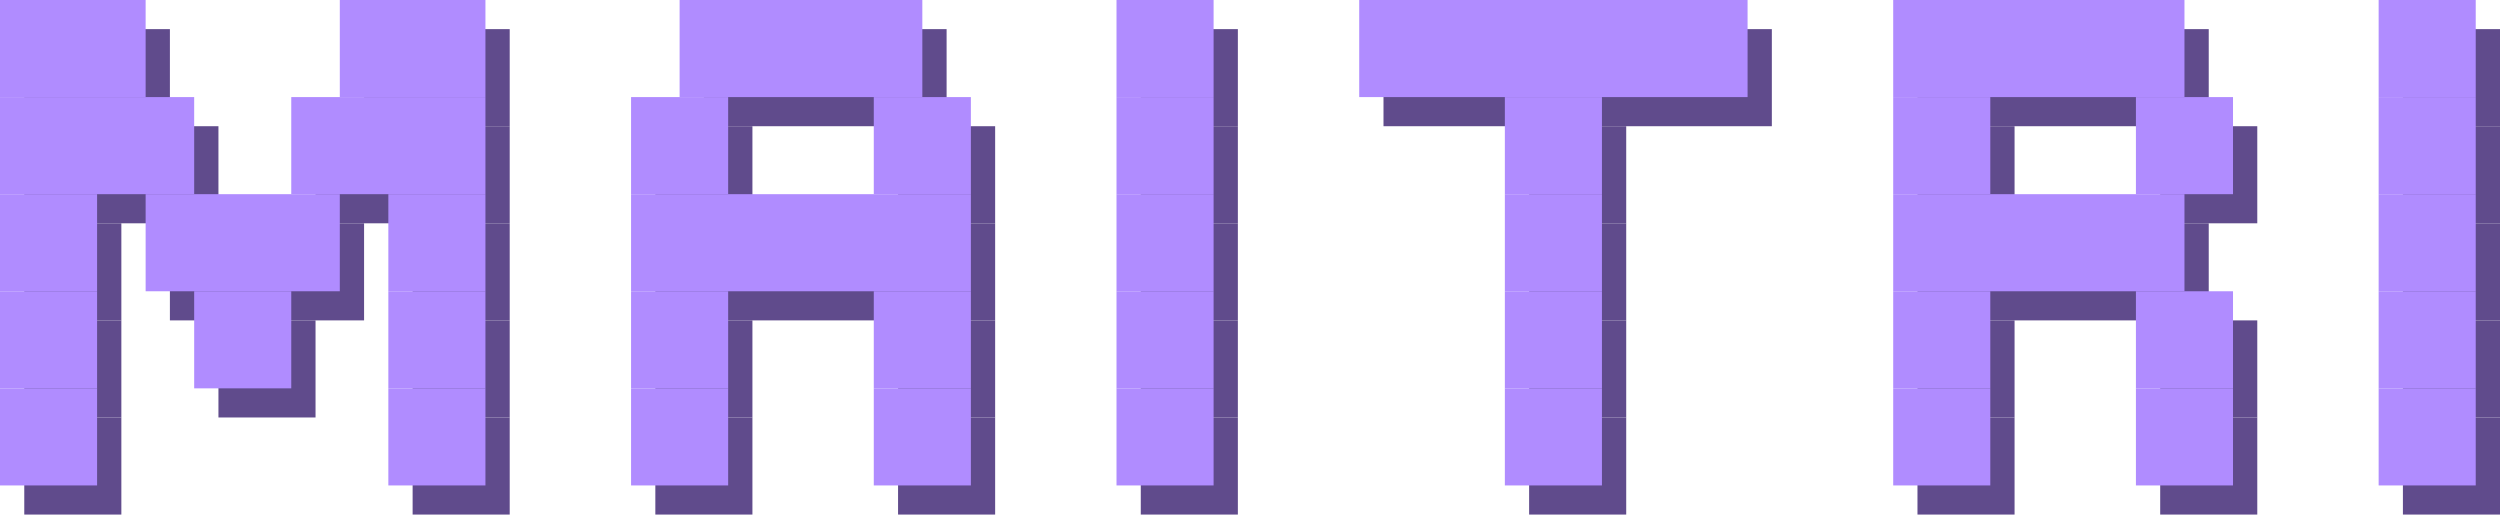
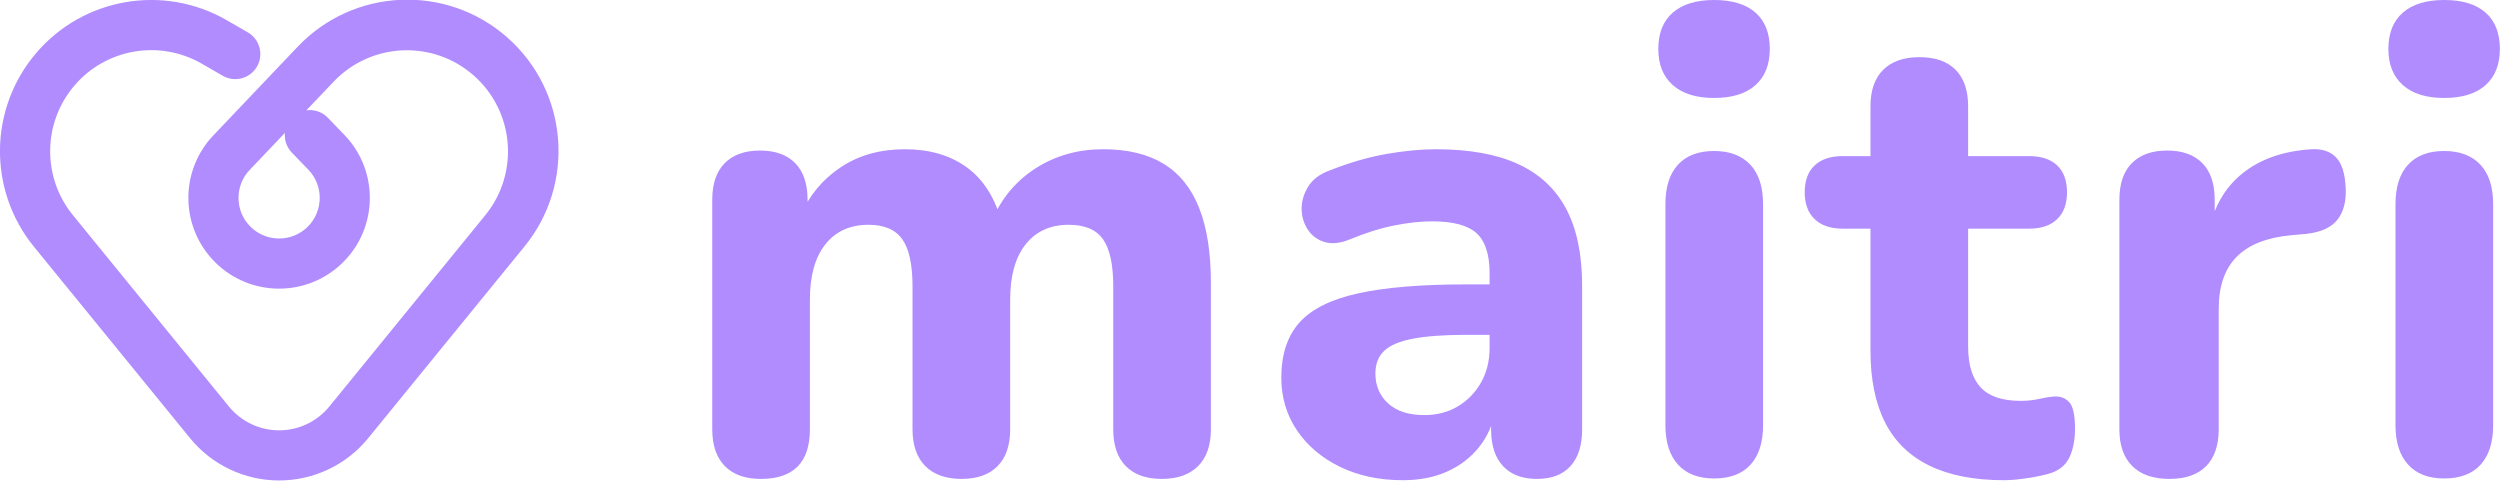
- <svg xmlns="http://www.w3.org/2000/svg" viewBox="0 0 515 106" width="515" height="106">
-   <g fill="#604B8C">
-     <rect x="5" y="6" width="30" height="20" />
-     <rect x="75" y="6" width="30" height="20" />
-     <rect x="145" y="6" width="50" height="20" />
-     <rect x="235" y="6" width="20" height="20" />
-     <rect x="285" y="6" width="80" height="20" />
-     <rect x="395" y="6" width="60" height="20" />
-     <rect x="495" y="6" width="20" height="20" />
-     <rect x="5" y="26" width="40" height="20" />
-     <rect x="65" y="26" width="40" height="20" />
-     <rect x="135" y="26" width="20" height="20" />
-     <rect x="185" y="26" width="20" height="20" />
-     <rect x="235" y="26" width="20" height="20" />
-     <rect x="315" y="26" width="20" height="20" />
-     <rect x="395" y="26" width="20" height="20" />
-     <rect x="445" y="26" width="20" height="20" />
-     <rect x="495" y="26" width="20" height="20" />
-     <rect x="5" y="46" width="20" height="20" />
-     <rect x="35" y="46" width="40" height="20" />
-     <rect x="85" y="46" width="20" height="20" />
-     <rect x="135" y="46" width="70" height="20" />
-     <rect x="235" y="46" width="20" height="20" />
-     <rect x="315" y="46" width="20" height="20" />
-     <rect x="395" y="46" width="60" height="20" />
-     <rect x="495" y="46" width="20" height="20" />
-     <rect x="5" y="66" width="20" height="20" />
-     <rect x="45" y="66" width="20" height="20" />
-     <rect x="85" y="66" width="20" height="20" />
-     <rect x="135" y="66" width="20" height="20" />
-     <rect x="185" y="66" width="20" height="20" />
-     <rect x="235" y="66" width="20" height="20" />
-     <rect x="315" y="66" width="20" height="20" />
-     <rect x="395" y="66" width="20" height="20" />
-     <rect x="445" y="66" width="20" height="20" />
-     <rect x="495" y="66" width="20" height="20" />
-     <rect x="5" y="86" width="20" height="20" />
-     <rect x="85" y="86" width="20" height="20" />
-     <rect x="135" y="86" width="20" height="20" />
-     <rect x="185" y="86" width="20" height="20" />
-     <rect x="235" y="86" width="20" height="20" />
-     <rect x="315" y="86" width="20" height="20" />
-     <rect x="395" y="86" width="20" height="20" />
-     <rect x="445" y="86" width="20" height="20" />
-     <rect x="495" y="86" width="20" height="20" />
-   </g>
+ <svg xmlns="http://www.w3.org/2000/svg" viewBox="0 0 3866.03 743">
  <g fill="#B08CFF">
-     <rect x="0" y="0" width="30" height="20" />
-     <rect x="70" y="0" width="30" height="20" />
-     <rect x="140" y="0" width="50" height="20" />
-     <rect x="230" y="0" width="20" height="20" />
-     <rect x="280" y="0" width="80" height="20" />
-     <rect x="390" y="0" width="60" height="20" />
-     <rect x="490" y="0" width="20" height="20" />
-     <rect x="0" y="20" width="40" height="20" />
-     <rect x="60" y="20" width="40" height="20" />
-     <rect x="130" y="20" width="20" height="20" />
-     <rect x="180" y="20" width="20" height="20" />
-     <rect x="230" y="20" width="20" height="20" />
-     <rect x="310" y="20" width="20" height="20" />
-     <rect x="390" y="20" width="20" height="20" />
-     <rect x="440" y="20" width="20" height="20" />
-     <rect x="490" y="20" width="20" height="20" />
-     <rect x="0" y="40" width="20" height="20" />
-     <rect x="30" y="40" width="40" height="20" />
-     <rect x="80" y="40" width="20" height="20" />
-     <rect x="130" y="40" width="70" height="20" />
-     <rect x="230" y="40" width="20" height="20" />
-     <rect x="310" y="40" width="20" height="20" />
-     <rect x="390" y="40" width="60" height="20" />
-     <rect x="490" y="40" width="20" height="20" />
-     <rect x="0" y="60" width="20" height="20" />
-     <rect x="40" y="60" width="20" height="20" />
-     <rect x="80" y="60" width="20" height="20" />
-     <rect x="130" y="60" width="20" height="20" />
-     <rect x="180" y="60" width="20" height="20" />
-     <rect x="230" y="60" width="20" height="20" />
-     <rect x="310" y="60" width="20" height="20" />
-     <rect x="390" y="60" width="20" height="20" />
-     <rect x="440" y="60" width="20" height="20" />
-     <rect x="490" y="60" width="20" height="20" />
-     <rect x="0" y="80" width="20" height="20" />
-     <rect x="80" y="80" width="20" height="20" />
-     <rect x="130" y="80" width="20" height="20" />
-     <rect x="180" y="80" width="20" height="20" />
-     <rect x="230" y="80" width="20" height="20" />
-     <rect x="310" y="80" width="20" height="20" />
-     <rect x="390" y="80" width="20" height="20" />
-     <rect x="440" y="80" width="20" height="20" />
-     <rect x="490" y="80" width="20" height="20" />
+     <path transform="translate(431.63 404.91) scale(5.345324)" d="M-9.06 -66.39 L-15.13 -69.89 A43.75 43.75 0 0 0 -70.91 -4.35 L-25.77 51.01 A33.25 33.25 0 0 0 25.77 51.01 L70.91 -4.35 A43.75 43.75 0 0 0 5.3 -62.16 L-19.02 -36.59 A26.25 26.25 0 1 0 18.88 -36.73 L14.02 -41.77 A7.25 7.25 0 0 0 3.59 -31.7 L8.45 -26.66 A11.75 11.75 0 1 1 -8.51 -26.6 L15.81 -52.16 A29.25 29.25 0 0 1 59.67 -13.52 L14.53 41.85 A18.75 18.75 0 0 1 -14.53 41.85 L-59.67 -13.52 A29.25 29.25 0 0 1 -22.38 -57.33 L-16.31 -53.83 A7.25 7.25 0 0 0 -9.06 -66.39 Z" />
+     <path transform="translate(1041.03 732)" d="M135.6 8.6Q99.3 8.6 79.9 -11.2Q60.4 -31 60.4 -68.2V-423Q60.4 -460.3 79.7 -479.7Q99 -499.2 134.3 -499.2Q169.5 -499.2 188.7 -479.7Q207.8 -460.3 207.8 -423V-359.1L196.8 -398.5Q217.1 -445.4 259 -473.3Q300.8 -501.2 358.2 -501.2Q414.7 -501.2 452.8 -474.1Q491 -447.1 507.2 -391.3H493.2Q514.8 -442.4 560.6 -471.8Q606.5 -501.2 664.9 -501.2Q721.5 -501.2 758.4 -478.7Q795.2 -456.3 813.3 -410.5Q831.5 -364.7 831.5 -294.6V-68.2Q831.5 -31 811.7 -11.2Q791.9 8.6 755.6 8.6Q719.4 8.6 699.9 -11.2Q680.5 -31 680.5 -68.2V-289.6Q680.5 -339.3 664.8 -361.8Q649.1 -384.4 611.7 -384.4Q569 -384.4 545 -354.1Q521.1 -323.9 521.1 -268.8V-68.2Q521.1 -31 501.7 -11.2Q482.2 8.6 446 8.6Q409.7 8.6 389.9 -11.2Q370.1 -31 370.1 -68.2V-289.6Q370.1 -339.3 354.4 -361.8Q338.7 -384.4 302 -384.4Q259.3 -384.4 235.3 -354.1Q211.4 -323.9 211.4 -268.8V-68.2Q211.4 8.6 135.6 8.6ZM1128.4 10.6Q1073.6 10.6 1031 -10.2Q988.4 -31 964.4 -66.8Q940.4 -102.6 940.4 -147.8Q940.4 -201.8 968.4 -233.2Q996.4 -264.5 1059.1 -278.3Q1121.8 -292.2 1226.2 -292.2H1278.7V-214.2H1226.6Q1175.9 -214.2 1144.7 -208.4Q1113.5 -202.6 1099.7 -189.6Q1085.9 -176.7 1085.9 -154.4Q1085.9 -126.1 1105.6 -108.1Q1125.3 -90.1 1161.6 -90.1Q1190.6 -90.1 1213.1 -103.4Q1235.6 -116.7 1249 -140.1Q1262.5 -163.5 1262.5 -194.1V-309.4Q1262.5 -352.9 1242.4 -371.3Q1222.2 -389.7 1173.7 -389.7Q1146.9 -389.7 1115.3 -383.4Q1083.6 -377.2 1046.3 -361.8Q1023.6 -352.5 1006.7 -357.9Q989.9 -363.3 980.8 -377.8Q971.7 -392.4 971.8 -409.9Q972 -427.4 982.2 -443.8Q992.4 -460.1 1015.1 -468.4Q1061.8 -486.8 1103.5 -494Q1145.2 -501.2 1179.6 -501.2Q1256.6 -501.2 1306.4 -478.4Q1356.2 -455.6 1380.9 -409.1Q1405.6 -362.6 1405.6 -289.7V-68.2Q1405.6 -31 1387.6 -11.2Q1369.6 8.6 1335.7 8.6Q1301.7 8.6 1283.3 -11.2Q1264.8 -31 1264.8 -68.2V-105.3L1271.9 -98.7Q1265.8 -65.2 1246.4 -40.8Q1227 -16.4 1197.1 -2.9Q1167.2 10.6 1128.4 10.6ZM1609.6 7.9Q1573.3 7.9 1553.9 -13.5Q1534.4 -35 1534.4 -74.2V-416.4Q1534.4 -456.3 1553.9 -477.4Q1573.3 -498.5 1609.6 -498.5Q1645.8 -498.5 1665.6 -477.4Q1685.4 -456.3 1685.4 -416.4V-74.2Q1685.4 -35 1666.1 -13.5Q1646.8 7.9 1609.6 7.9ZM1609.6 -580.5Q1568.3 -580.5 1545.8 -600.4Q1523.4 -620.2 1523.4 -656.3Q1523.4 -693 1545.8 -712.5Q1568.3 -732 1609.6 -732Q1651.5 -732 1673.7 -712.5Q1695.8 -693 1695.8 -656.3Q1695.8 -620.2 1673.7 -600.4Q1651.5 -580.5 1609.6 -580.5ZM2058.3 10.6Q1988.6 10.6 1942.5 -12Q1896.3 -34.6 1873.9 -79Q1851.5 -123.4 1851.5 -189.8V-378.4H1808.6Q1780.5 -378.4 1765.2 -393.1Q1749.8 -407.8 1749.8 -434.5Q1749.8 -461.9 1765.2 -476.2Q1780.5 -490.6 1808.6 -490.6H1851.5V-567.5Q1851.5 -604.7 1871.3 -624.2Q1891.1 -643.6 1927.3 -643.6Q1963.6 -643.6 1983 -624.2Q2002.5 -604.7 2002.5 -567.5V-490.6H2096.6Q2125 -490.6 2140.2 -476.2Q2155.4 -461.9 2155.4 -434.5Q2155.4 -407.8 2140.2 -393.1Q2125 -378.4 2096.6 -378.4H2002.5V-196.2Q2002.5 -153.8 2021.8 -133Q2041 -112.1 2083.7 -112.1Q2099.1 -112.1 2112.1 -115.1Q2125.1 -118.1 2135.7 -118.8Q2149.6 -119.8 2158.7 -110.2Q2167.8 -100.6 2167.8 -69.3Q2167.8 -44.6 2160 -26.6Q2152.3 -8.6 2132.2 -1Q2118.5 3.6 2096.1 7.1Q2073.7 10.6 2058.3 10.6ZM2313.9 8.6Q2276.3 8.6 2256.4 -11.2Q2236.4 -31 2236.4 -68.2V-423Q2236.4 -460.3 2255.7 -479.7Q2275 -499.2 2310.3 -499.2Q2345.5 -499.2 2364.7 -479.7Q2383.8 -460.3 2383.8 -423V-371H2373.8Q2385.6 -431 2426.9 -464Q2468.2 -497.1 2533.4 -501.2Q2558.2 -502.6 2571.6 -488.5Q2585 -474.4 2586.4 -440.9Q2587.8 -410.3 2573.5 -392.1Q2559.2 -374 2525 -370.3L2502.4 -368.3Q2445.5 -363 2417.8 -334.9Q2390 -306.8 2390 -254.2V-68.2Q2390 -31 2370.6 -11.2Q2351.2 8.6 2313.9 8.6ZM2738.6 7.9Q2702.3 7.9 2682.9 -13.5Q2663.4 -35 2663.4 -74.2V-416.4Q2663.4 -456.3 2682.9 -477.4Q2702.3 -498.5 2738.6 -498.5Q2774.8 -498.5 2794.6 -477.4Q2814.4 -456.3 2814.4 -416.4V-74.2Q2814.4 -35 2795.1 -13.5Q2775.8 7.9 2738.6 7.9ZM2738.6 -580.5Q2697.3 -580.5 2674.8 -600.4Q2652.4 -620.2 2652.4 -656.3Q2652.4 -693 2674.8 -712.5Q2697.3 -732 2738.6 -732Q2780.5 -732 2802.7 -712.5Q2824.8 -693 2824.8 -656.3Q2824.8 -620.2 2802.7 -600.4Q2780.5 -580.5 2738.6 -580.5Z" />
  </g>
</svg>
